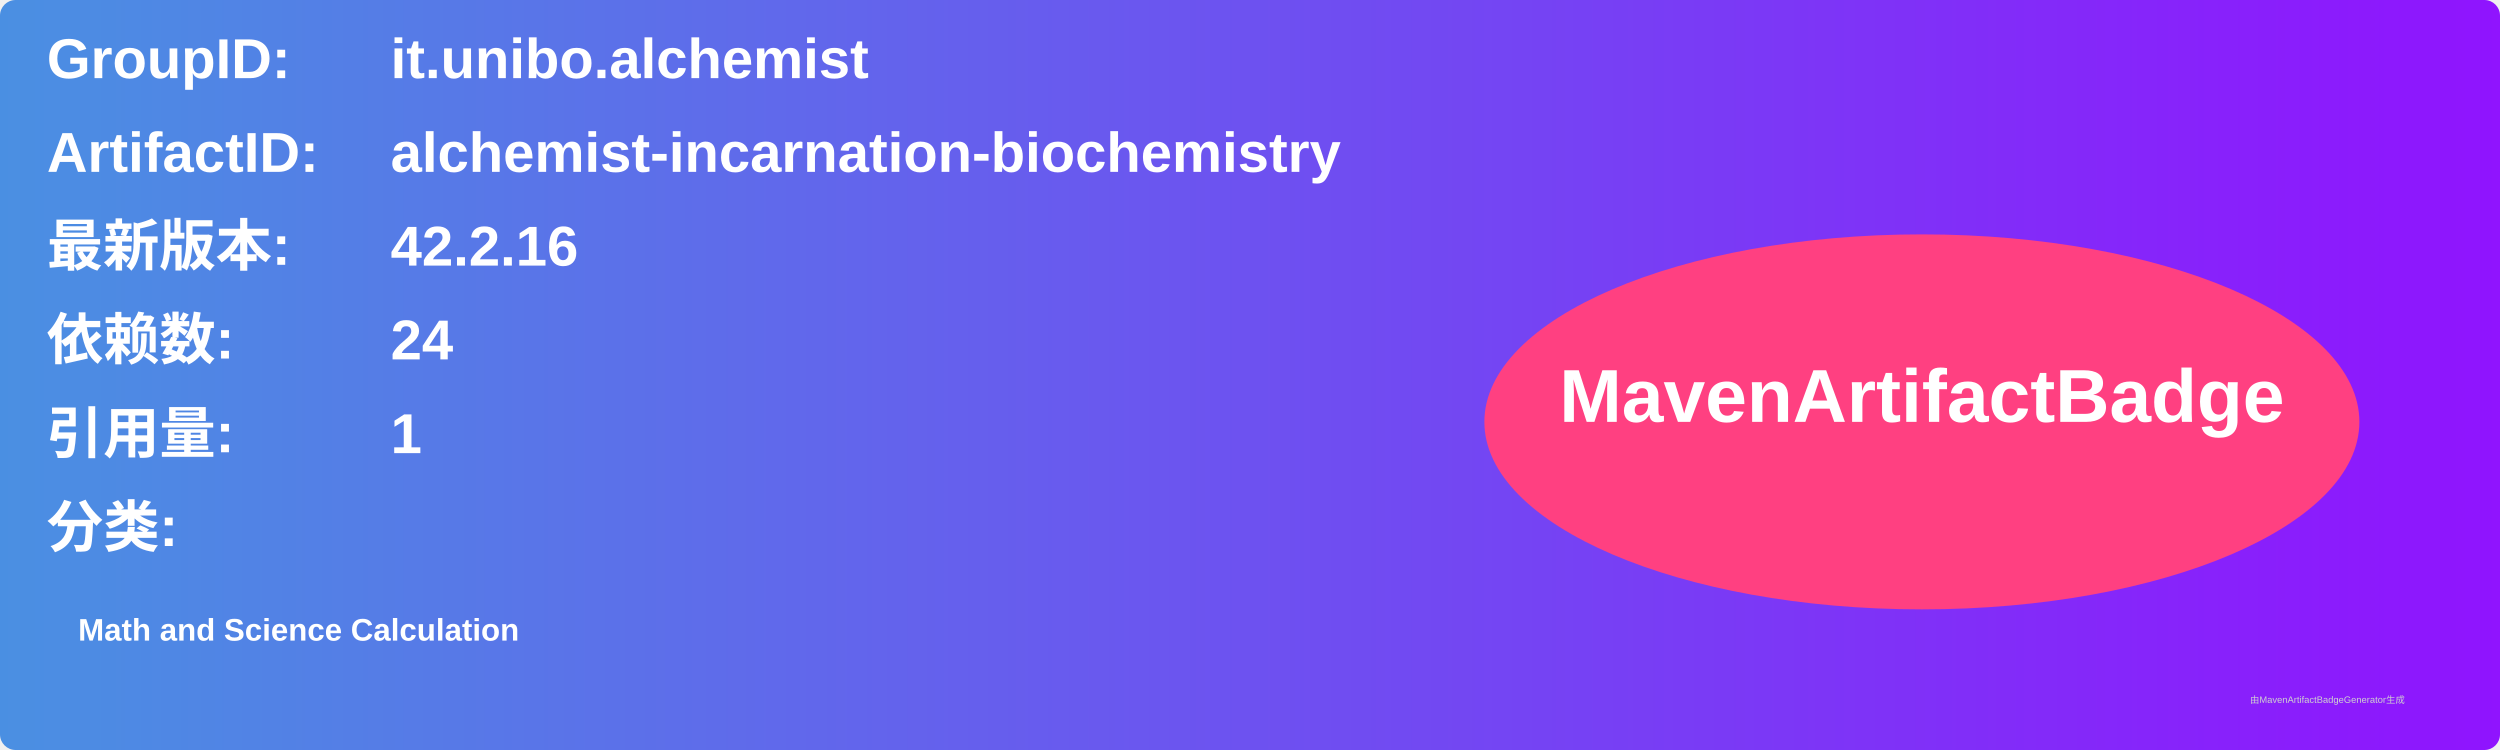
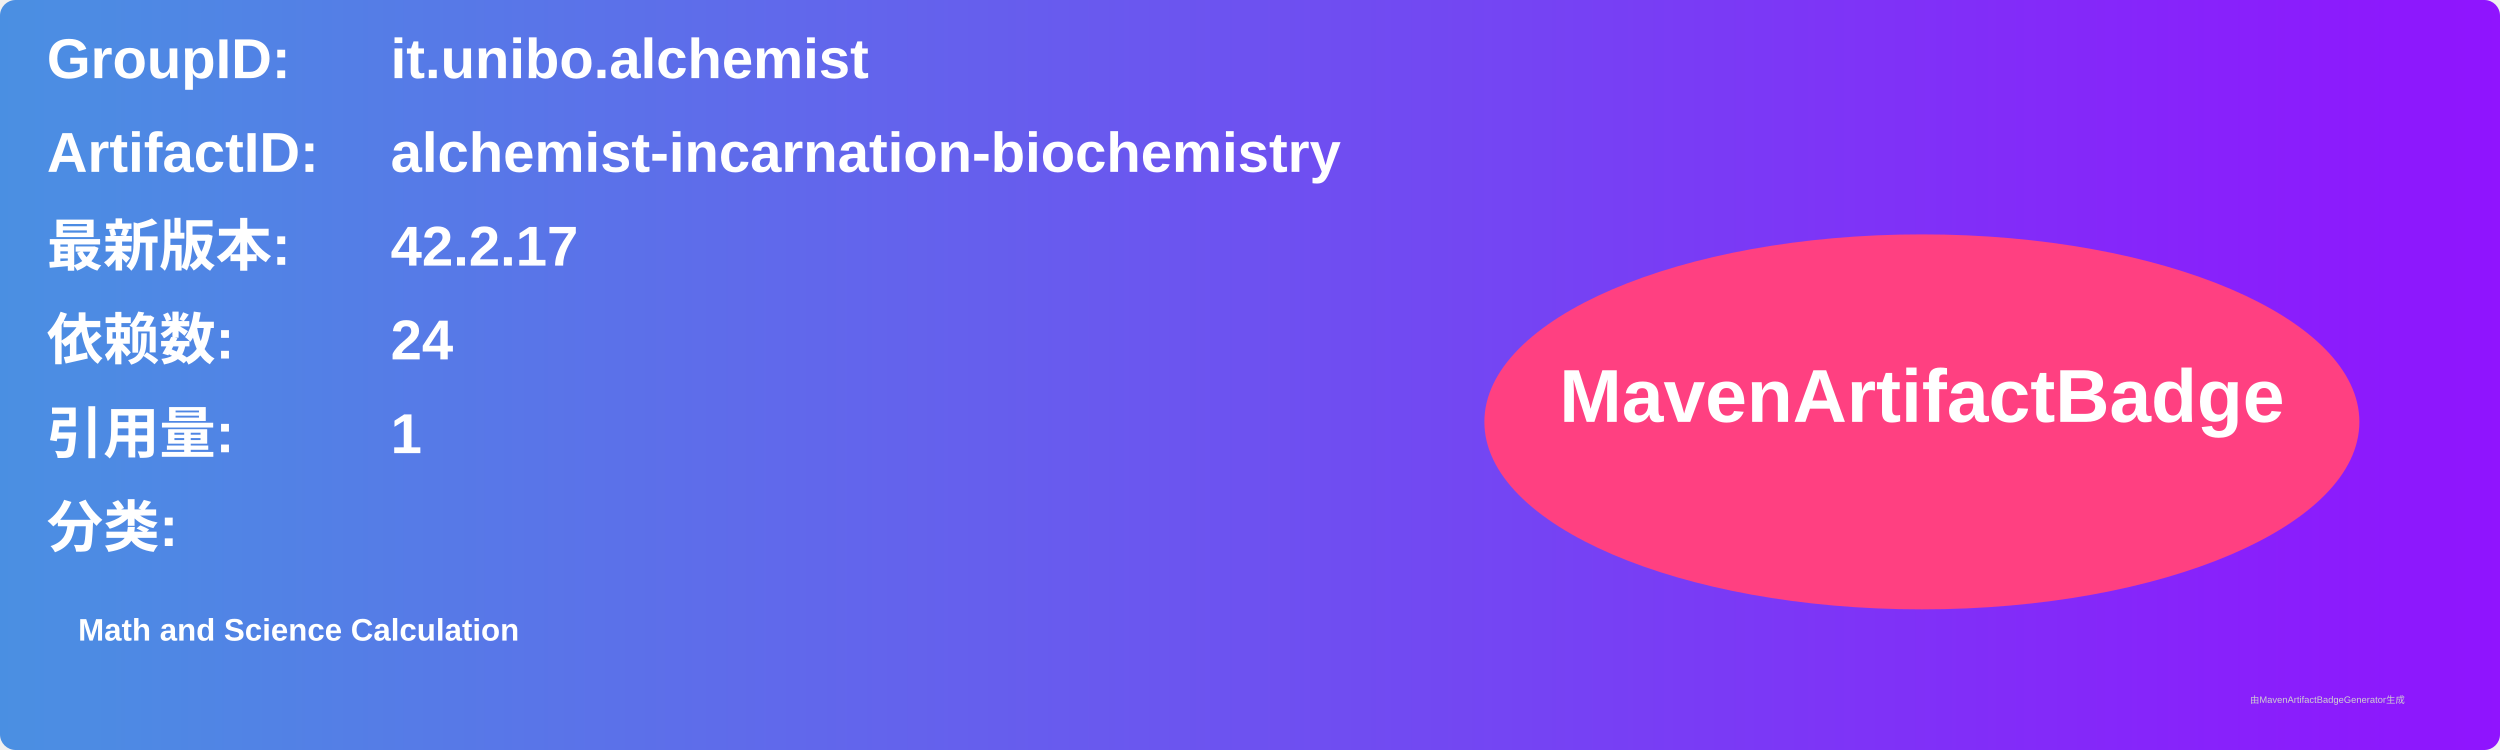
<svg xmlns="http://www.w3.org/2000/svg" width="800" height="240" viewBox="0 0 800 240">
  <linearGradient id="grad" x1="0%" y1="0%" x2="100%" y2="0%">
    <stop offset="0%" stop-color="#4a90e2" />
    <stop offset="100%" stop-color="#9013fe" />
  </linearGradient>
  <rect width="100%" height="100%" rx="5" ry="5" fill="url(#grad)" />
  <g transform="translate(15, 15)">
    <text x="0" y="10" font-family="Arial" font-size="18" fill="white" font-weight="bold" width="260">GroupID:</text>
    <text x="110" y="10" font-family="Arial" font-size="18" fill="white" font-weight="bold" width="460">it.unibo.alchemist</text>
    <text x="0" y="40" font-family="Arial" font-size="18" fill="white" font-weight="bold" width="260">ArtifactID:</text>
    <text x="110" y="40" font-family="Arial" font-size="18" fill="white" font-weight="bold" width="460">alchemist-incarnation-biochemistry</text>
    <text x="0" y="70" font-family="Arial" font-size="18" fill="white" font-weight="bold">最新版本:</text>
    <text x="110" y="70" font-family="Arial" font-size="18" fill="white" font-weight="bold">
-       <tspan font-weight="bold">42.2.16</tspan>
+       <tspan font-weight="bold">42.2.17</tspan>
    </text>
    <text x="0" y="100" font-family="Arial" font-size="18" fill="white" font-weight="bold">依赖数: </text>
    <text x="110" y="100" font-family="Arial" font-size="18" fill="white">
      <tspan font-weight="bold">24</tspan>
    </text>
    <text x="0" y="130" font-family="Arial" font-size="18" fill="white" font-weight="bold">引用量: </text>
    <text x="110" y="130" font-family="Arial" font-size="18" fill="white">
      <tspan font-weight="bold">1</tspan>
    </text>
    <text x="0" y="160" font-family="Arial" font-size="18" fill="white" font-weight="bold">分类:</text>
    <text x="10" y="190" font-family="Arial" font-size="10" fill="white">
      <tspan font-weight="bold">Math and Science Calculation</tspan>
    </text>
    <ellipse cx="600" cy="120" rx="140" ry="60" fill="#ff4081" />
    <text x="600" y="120" text-anchor="middle" font-family="Arial" font-size="24" fill="white" font-weight="bold">MavenArtifactBadge</text>
  </g>
  <text x="720" y="225" font-family="Arial" font-size="3" fill="#d0d0d0">由MavenArtifactBadgeGenerator生成</text>
</svg>
